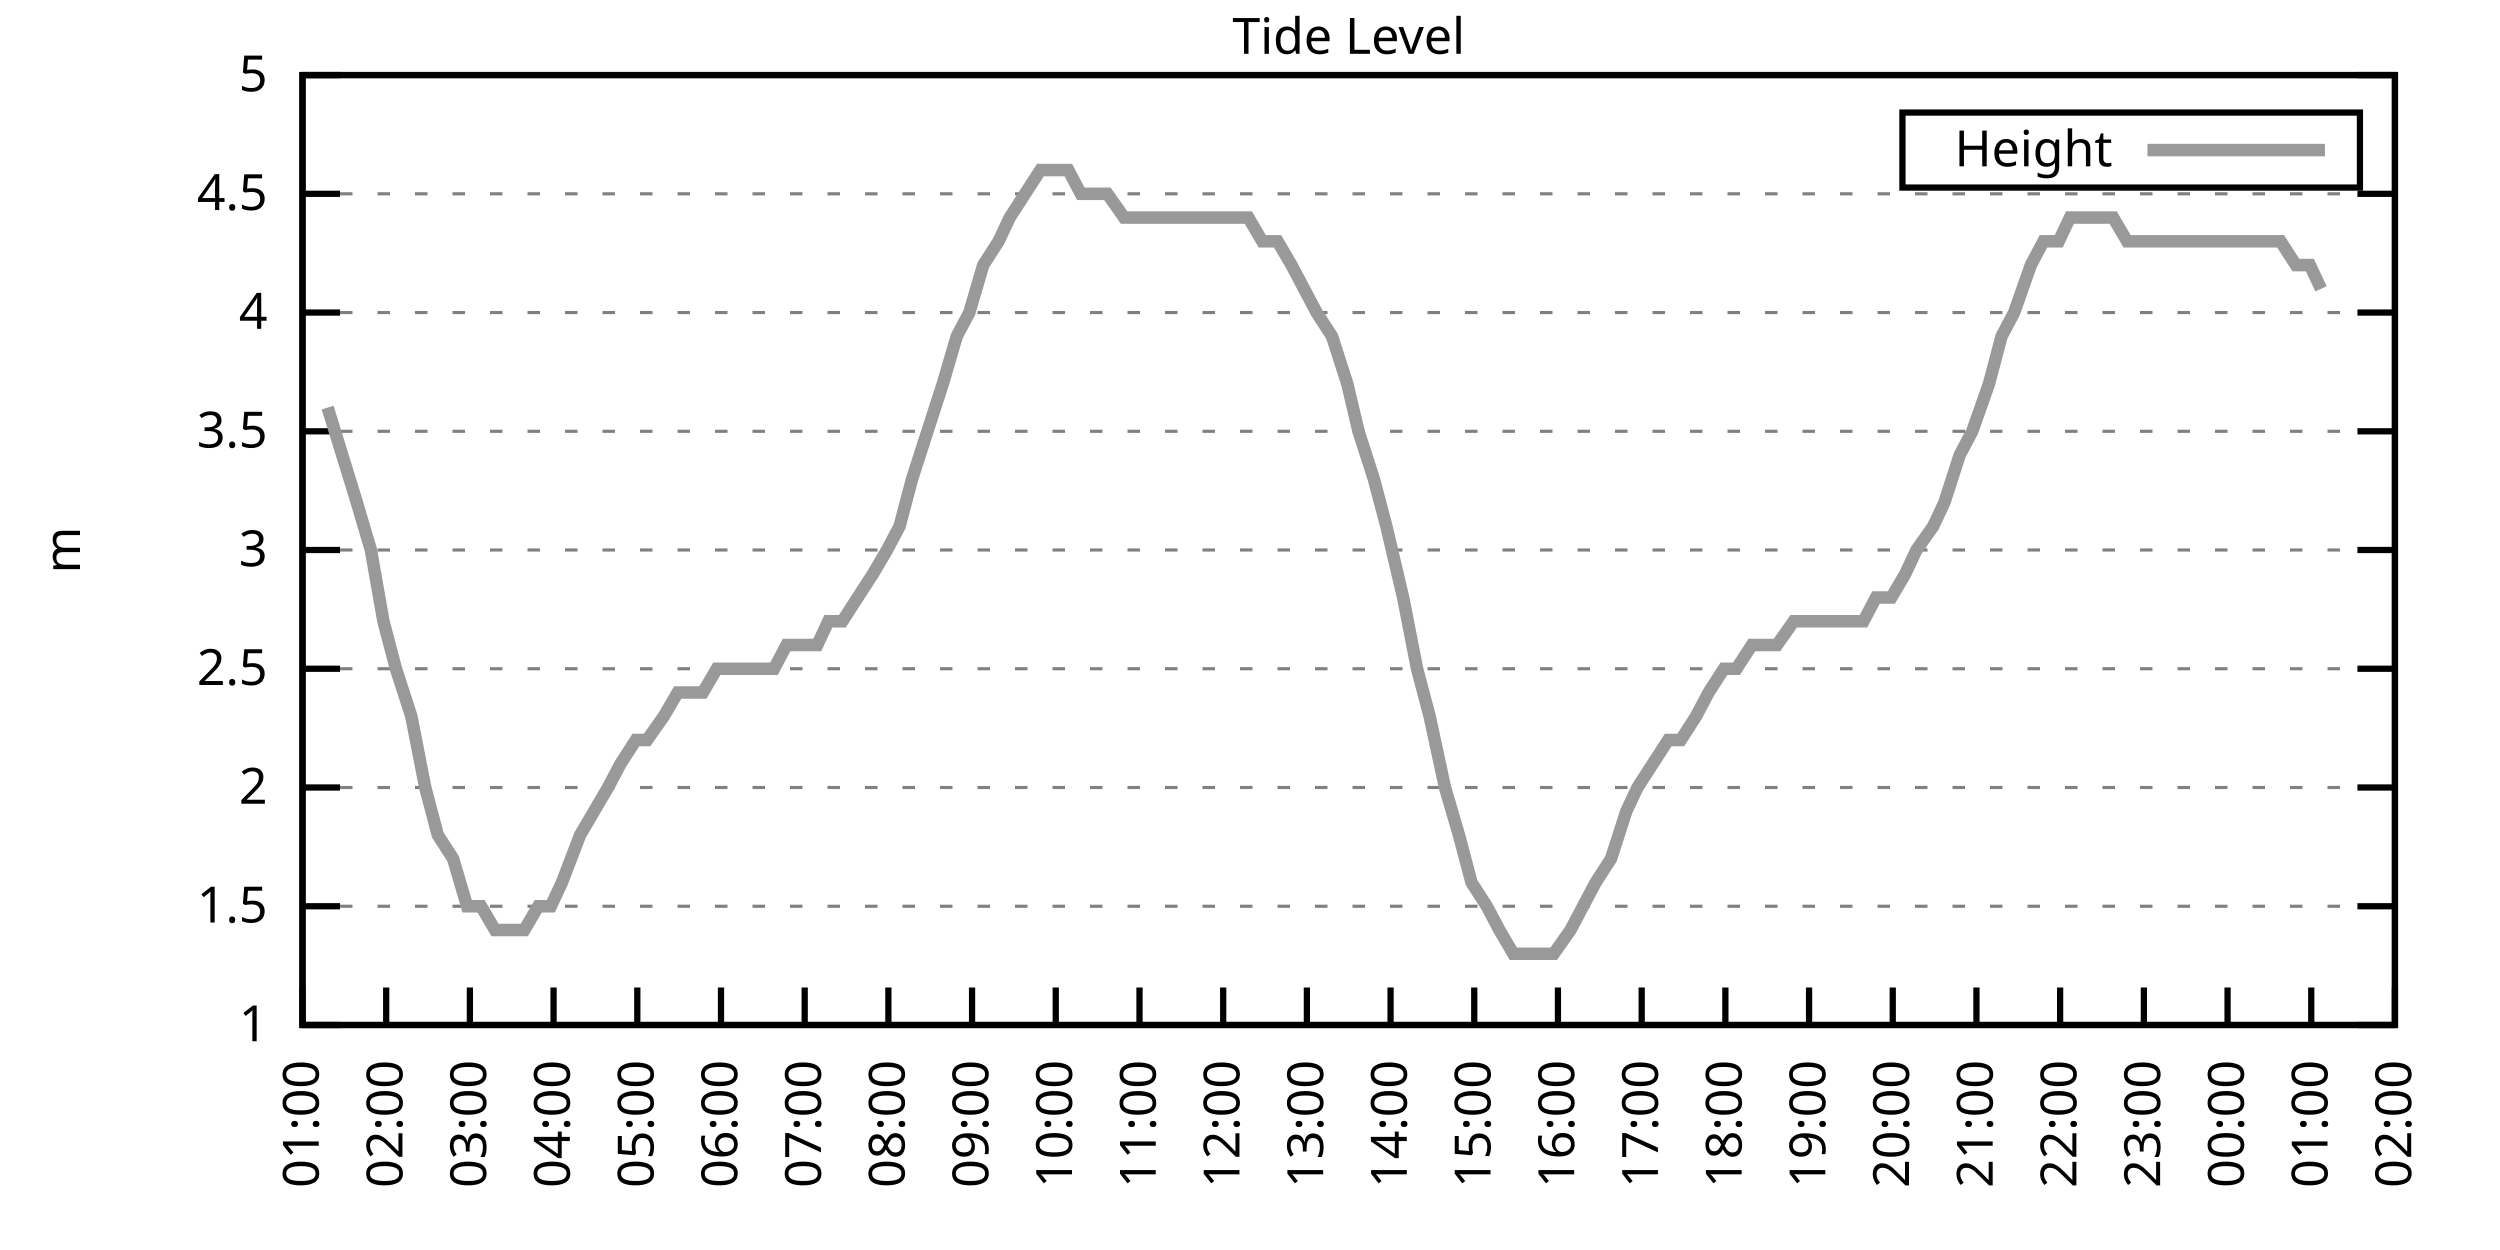
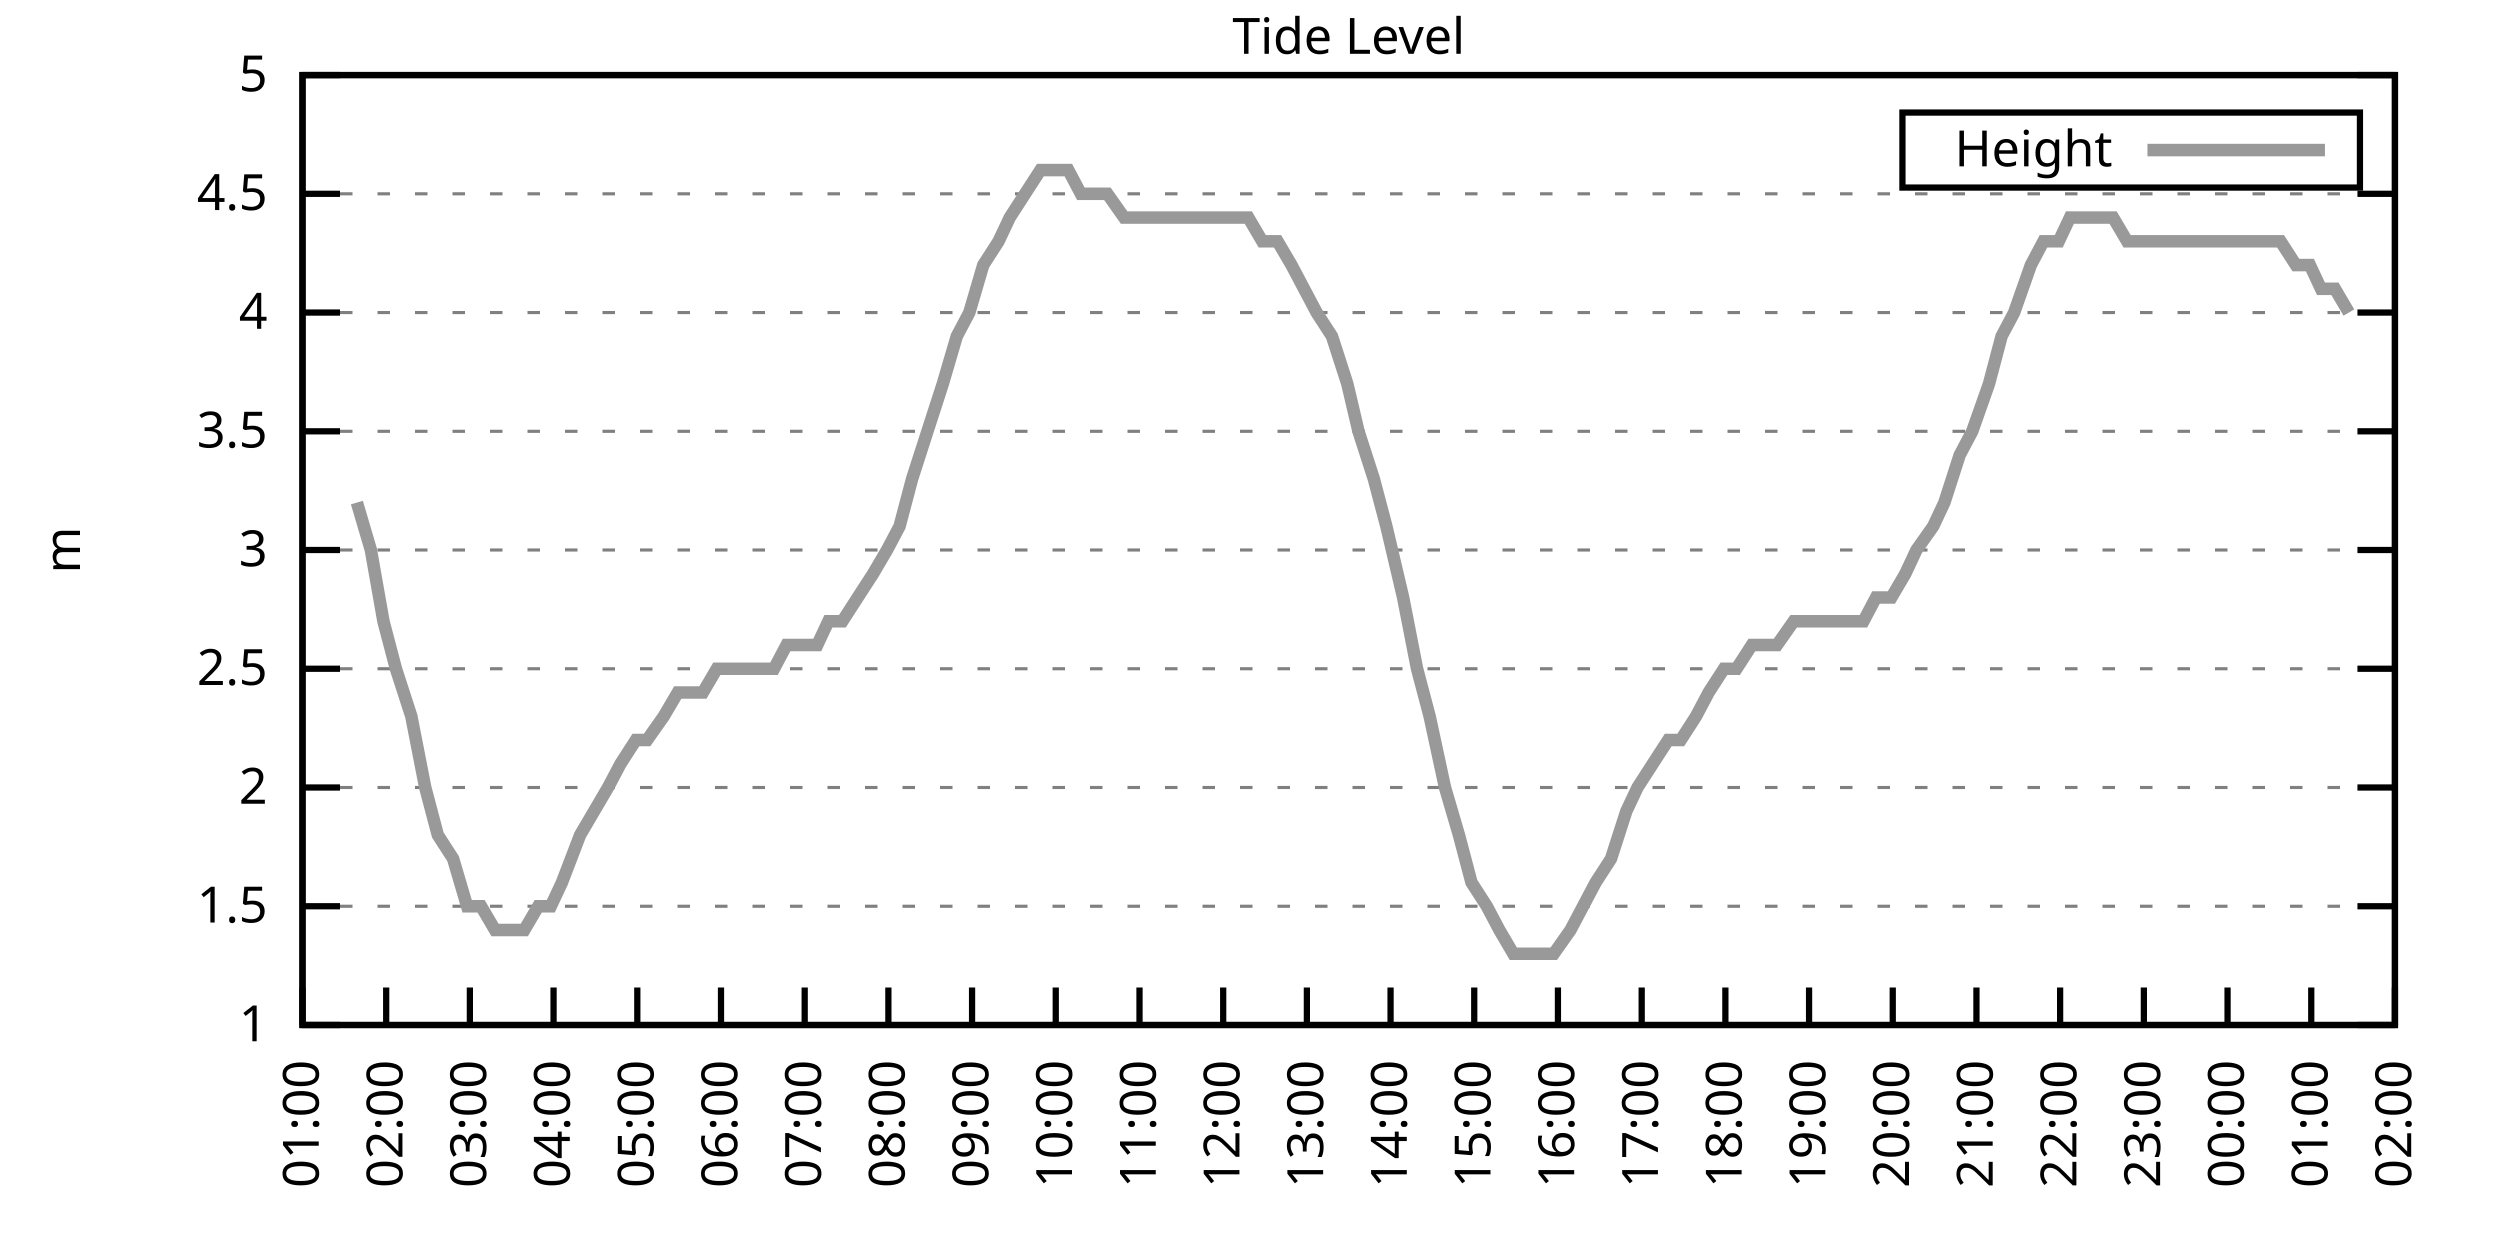
<svg xmlns="http://www.w3.org/2000/svg" xmlns:xlink="http://www.w3.org/1999/xlink" width="400" height="200" viewBox="0 0 400 200">
  <g id="gnuplot_canvas">
    <rect x="0" y="0" width="400" height="200" fill="none" />
    <defs>
      <circle id="gpDot" r="0.5" stroke-width="0.5" stroke="currentColor" />
      <path id="gpPt0" stroke-width="0.333" stroke="currentColor" d="M-1,0 h2 M0,-1 v2" />
      <path id="gpPt1" stroke-width="0.333" stroke="currentColor" d="M-1,-1 L1,1 M1,-1 L-1,1" />
      <path id="gpPt2" stroke-width="0.333" stroke="currentColor" d="M-1,0 L1,0 M0,-1 L0,1 M-1,-1 L1,1 M-1,1 L1,-1" />
      <rect id="gpPt3" stroke-width="0.333" stroke="currentColor" x="-1" y="-1" width="2" height="2" />
      <rect id="gpPt4" stroke-width="0.333" stroke="currentColor" fill="currentColor" x="-1" y="-1" width="2" height="2" />
      <circle id="gpPt5" stroke-width="0.333" stroke="currentColor" cx="0" cy="0" r="1" />
      <use xlink:href="#gpPt5" id="gpPt6" fill="currentColor" stroke="none" />
      <path id="gpPt7" stroke-width="0.333" stroke="currentColor" d="M0,-1.33 L-1.33,0.67 L1.33,0.67 z" />
      <use xlink:href="#gpPt7" id="gpPt8" fill="currentColor" stroke="none" />
      <use xlink:href="#gpPt7" id="gpPt9" stroke="currentColor" transform="rotate(180)" />
      <use xlink:href="#gpPt9" id="gpPt10" fill="currentColor" stroke="none" />
      <use xlink:href="#gpPt3" id="gpPt11" stroke="currentColor" transform="rotate(45)" />
      <use xlink:href="#gpPt11" id="gpPt12" fill="currentColor" stroke="none" />
      <path id="gpPt13" stroke-width="0.333" stroke="currentColor" d="M0,1.330 L1.265,0.411 L0.782,-1.067 L-0.782,-1.076 L-1.265,0.411 z" />
      <use xlink:href="#gpPt13" id="gpPt14" fill="currentColor" stroke="none" />
      <filter id="textbox" filterUnits="objectBoundingBox" x="0" y="0" height="1" width="1">
        <feFlood flood-color="white" flood-opacity="1" result="bgnd" />
        <feComposite in="SourceGraphic" in2="bgnd" operator="atop" />
      </filter>
      <filter id="greybox" filterUnits="objectBoundingBox" x="0" y="0" height="1" width="1">
        <feFlood flood-color="lightgrey" flood-opacity="1" result="grey" />
        <feComposite in="SourceGraphic" in2="grey" operator="atop" />
      </filter>
    </defs>
    <g fill="none" color="white" stroke="currentColor" stroke-width="1.00" stroke-linecap="butt" stroke-linejoin="miter">
</g>
    <g fill="none" color="black" stroke="currentColor" stroke-width="1.00" stroke-linecap="butt" stroke-linejoin="miter">
      <g stroke="none" shape-rendering="crispEdges">
        <polygon fill="rgb(255, 255, 255)" points="48.40,164.00 383.18,164.00 383.18,12.02 48.40,12.02 " />
      </g>
    </g>
    <g fill="none" color="black" stroke="currentColor" stroke-width="1.00" stroke-linecap="butt" stroke-linejoin="miter">
</g>
    <g fill="none" color="black" stroke="black" stroke-width="0.50" stroke-linecap="butt" stroke-linejoin="miter">
</g>
    <g fill="none" color="gray" stroke="currentColor" stroke-width="0.50" stroke-linecap="butt" stroke-linejoin="miter">
      <path stroke="gray" stroke-dasharray="2,4" class="gridline" d="M48.40,164.00 L383.19,164.00  " />
    </g>
    <g fill="none" color="gray" stroke="gray" stroke-width="1.00" stroke-linecap="butt" stroke-linejoin="miter">
</g>
    <g fill="none" color="black" stroke="currentColor" stroke-width="1.00" stroke-linecap="butt" stroke-linejoin="miter">
      <path stroke="black" d="M48.40,164.00 L54.40,164.00 M383.19,164.00 L377.19,164.00  " />
      <g transform="translate(42.80,166.60)" stroke="none" fill="black" font-family="Sans" font-size="8.00" text-anchor="end">
        <text>
          <tspan font-family="Sans"> 1</tspan>
        </text>
      </g>
    </g>
    <g fill="none" color="black" stroke="currentColor" stroke-width="1.00" stroke-linecap="butt" stroke-linejoin="miter">
</g>
    <g fill="none" color="black" stroke="black" stroke-width="0.50" stroke-linecap="butt" stroke-linejoin="miter">
</g>
    <g fill="none" color="gray" stroke="currentColor" stroke-width="0.50" stroke-linecap="butt" stroke-linejoin="miter">
      <path stroke="gray" stroke-dasharray="2,4" class="gridline" d="M48.40,145.00 L383.19,145.00  " />
    </g>
    <g fill="none" color="gray" stroke="gray" stroke-width="1.00" stroke-linecap="butt" stroke-linejoin="miter">
</g>
    <g fill="none" color="black" stroke="currentColor" stroke-width="1.00" stroke-linecap="butt" stroke-linejoin="miter">
      <path stroke="black" d="M48.40,145.00 L54.40,145.00 M383.19,145.00 L377.19,145.00  " />
      <g transform="translate(42.80,147.60)" stroke="none" fill="black" font-family="Sans" font-size="8.00" text-anchor="end">
        <text>
          <tspan font-family="Sans"> 1.5</tspan>
        </text>
      </g>
    </g>
    <g fill="none" color="black" stroke="currentColor" stroke-width="1.00" stroke-linecap="butt" stroke-linejoin="miter">
</g>
    <g fill="none" color="black" stroke="black" stroke-width="0.50" stroke-linecap="butt" stroke-linejoin="miter">
</g>
    <g fill="none" color="gray" stroke="currentColor" stroke-width="0.50" stroke-linecap="butt" stroke-linejoin="miter">
      <path stroke="gray" stroke-dasharray="2,4" class="gridline" d="M48.40,126.00 L383.19,126.00  " />
    </g>
    <g fill="none" color="gray" stroke="gray" stroke-width="1.00" stroke-linecap="butt" stroke-linejoin="miter">
</g>
    <g fill="none" color="black" stroke="currentColor" stroke-width="1.00" stroke-linecap="butt" stroke-linejoin="miter">
      <path stroke="black" d="M48.40,126.00 L54.40,126.00 M383.19,126.00 L377.19,126.00  " />
      <g transform="translate(42.80,128.60)" stroke="none" fill="black" font-family="Sans" font-size="8.00" text-anchor="end">
        <text>
          <tspan font-family="Sans"> 2</tspan>
        </text>
      </g>
    </g>
    <g fill="none" color="black" stroke="currentColor" stroke-width="1.00" stroke-linecap="butt" stroke-linejoin="miter">
</g>
    <g fill="none" color="black" stroke="black" stroke-width="0.50" stroke-linecap="butt" stroke-linejoin="miter">
</g>
    <g fill="none" color="gray" stroke="currentColor" stroke-width="0.50" stroke-linecap="butt" stroke-linejoin="miter">
      <path stroke="gray" stroke-dasharray="2,4" class="gridline" d="M48.40,107.00 L383.19,107.00  " />
    </g>
    <g fill="none" color="gray" stroke="gray" stroke-width="1.00" stroke-linecap="butt" stroke-linejoin="miter">
</g>
    <g fill="none" color="black" stroke="currentColor" stroke-width="1.00" stroke-linecap="butt" stroke-linejoin="miter">
      <path stroke="black" d="M48.40,107.00 L54.40,107.00 M383.19,107.00 L377.19,107.00  " />
      <g transform="translate(42.80,109.60)" stroke="none" fill="black" font-family="Sans" font-size="8.00" text-anchor="end">
        <text>
          <tspan font-family="Sans"> 2.5</tspan>
        </text>
      </g>
    </g>
    <g fill="none" color="black" stroke="currentColor" stroke-width="1.00" stroke-linecap="butt" stroke-linejoin="miter">
</g>
    <g fill="none" color="black" stroke="black" stroke-width="0.50" stroke-linecap="butt" stroke-linejoin="miter">
</g>
    <g fill="none" color="gray" stroke="currentColor" stroke-width="0.50" stroke-linecap="butt" stroke-linejoin="miter">
      <path stroke="gray" stroke-dasharray="2,4" class="gridline" d="M48.40,88.00 L383.19,88.00  " />
    </g>
    <g fill="none" color="gray" stroke="gray" stroke-width="1.00" stroke-linecap="butt" stroke-linejoin="miter">
</g>
    <g fill="none" color="black" stroke="currentColor" stroke-width="1.00" stroke-linecap="butt" stroke-linejoin="miter">
      <path stroke="black" d="M48.40,88.00 L54.40,88.00 M383.19,88.00 L377.19,88.00  " />
      <g transform="translate(42.80,90.60)" stroke="none" fill="black" font-family="Sans" font-size="8.00" text-anchor="end">
        <text>
          <tspan font-family="Sans"> 3</tspan>
        </text>
      </g>
    </g>
    <g fill="none" color="black" stroke="currentColor" stroke-width="1.00" stroke-linecap="butt" stroke-linejoin="miter">
</g>
    <g fill="none" color="black" stroke="black" stroke-width="0.50" stroke-linecap="butt" stroke-linejoin="miter">
</g>
    <g fill="none" color="gray" stroke="currentColor" stroke-width="0.50" stroke-linecap="butt" stroke-linejoin="miter">
      <path stroke="gray" stroke-dasharray="2,4" class="gridline" d="M48.40,69.01 L383.19,69.01  " />
    </g>
    <g fill="none" color="gray" stroke="gray" stroke-width="1.00" stroke-linecap="butt" stroke-linejoin="miter">
</g>
    <g fill="none" color="black" stroke="currentColor" stroke-width="1.00" stroke-linecap="butt" stroke-linejoin="miter">
      <path stroke="black" d="M48.40,69.01 L54.40,69.01 M383.19,69.01 L377.19,69.01  " />
      <g transform="translate(42.80,71.61)" stroke="none" fill="black" font-family="Sans" font-size="8.00" text-anchor="end">
        <text>
          <tspan font-family="Sans"> 3.5</tspan>
        </text>
      </g>
    </g>
    <g fill="none" color="black" stroke="currentColor" stroke-width="1.00" stroke-linecap="butt" stroke-linejoin="miter">
</g>
    <g fill="none" color="black" stroke="black" stroke-width="0.50" stroke-linecap="butt" stroke-linejoin="miter">
</g>
    <g fill="none" color="gray" stroke="currentColor" stroke-width="0.50" stroke-linecap="butt" stroke-linejoin="miter">
      <path stroke="gray" stroke-dasharray="2,4" class="gridline" d="M48.40,50.01 L383.19,50.01  " />
    </g>
    <g fill="none" color="gray" stroke="gray" stroke-width="1.00" stroke-linecap="butt" stroke-linejoin="miter">
</g>
    <g fill="none" color="black" stroke="currentColor" stroke-width="1.00" stroke-linecap="butt" stroke-linejoin="miter">
      <path stroke="black" d="M48.40,50.01 L54.40,50.01 M383.19,50.01 L377.19,50.01  " />
      <g transform="translate(42.80,52.61)" stroke="none" fill="black" font-family="Sans" font-size="8.00" text-anchor="end">
        <text>
          <tspan font-family="Sans"> 4</tspan>
        </text>
      </g>
    </g>
    <g fill="none" color="black" stroke="currentColor" stroke-width="1.00" stroke-linecap="butt" stroke-linejoin="miter">
</g>
    <g fill="none" color="black" stroke="black" stroke-width="0.50" stroke-linecap="butt" stroke-linejoin="miter">
</g>
    <g fill="none" color="gray" stroke="currentColor" stroke-width="0.50" stroke-linecap="butt" stroke-linejoin="miter">
      <path stroke="gray" stroke-dasharray="2,4" class="gridline" d="M48.40,31.01 L383.19,31.01  " />
    </g>
    <g fill="none" color="gray" stroke="gray" stroke-width="1.00" stroke-linecap="butt" stroke-linejoin="miter">
</g>
    <g fill="none" color="black" stroke="currentColor" stroke-width="1.00" stroke-linecap="butt" stroke-linejoin="miter">
      <path stroke="black" d="M48.40,31.01 L54.40,31.01 M383.19,31.01 L377.19,31.01  " />
      <g transform="translate(42.80,33.61)" stroke="none" fill="black" font-family="Sans" font-size="8.00" text-anchor="end">
        <text>
          <tspan font-family="Sans"> 4.5</tspan>
        </text>
      </g>
    </g>
    <g fill="none" color="black" stroke="currentColor" stroke-width="1.00" stroke-linecap="butt" stroke-linejoin="miter">
</g>
    <g fill="none" color="black" stroke="black" stroke-width="0.50" stroke-linecap="butt" stroke-linejoin="miter">
</g>
    <g fill="none" color="gray" stroke="currentColor" stroke-width="0.50" stroke-linecap="butt" stroke-linejoin="miter">
      <path stroke="gray" stroke-dasharray="2,4" class="gridline" d="M48.40,12.01 L383.19,12.01  " />
    </g>
    <g fill="none" color="gray" stroke="gray" stroke-width="1.00" stroke-linecap="butt" stroke-linejoin="miter">
</g>
    <g fill="none" color="black" stroke="currentColor" stroke-width="1.00" stroke-linecap="butt" stroke-linejoin="miter">
      <path stroke="black" d="M48.40,12.01 L54.40,12.01 M383.19,12.01 L377.19,12.01  " />
      <g transform="translate(42.80,14.61)" stroke="none" fill="black" font-family="Sans" font-size="8.00" text-anchor="end">
        <text>
          <tspan font-family="Sans"> 5</tspan>
        </text>
      </g>
    </g>
    <g fill="none" color="black" stroke="currentColor" stroke-width="1.00" stroke-linecap="butt" stroke-linejoin="miter">
      <path stroke="black" d="M48.40,164.00 L48.40,158.00  " />
      <g transform="translate(51.00,169.60) rotate(270.00)" stroke="none" fill="black" font-family="Sans" font-size="8.00" text-anchor="end">
        <text>
          <tspan font-family="Sans">01:00</tspan>
        </text>
      </g>
    </g>
    <g fill="none" color="black" stroke="currentColor" stroke-width="1.00" stroke-linecap="butt" stroke-linejoin="miter">
      <path stroke="black" d="M61.79,164.00 L61.79,158.00  " />
      <g transform="translate(64.39,169.60) rotate(270.00)" stroke="none" fill="black" font-family="Sans" font-size="8.00" text-anchor="end">
        <text>
          <tspan font-family="Sans">02:00</tspan>
        </text>
      </g>
    </g>
    <g fill="none" color="black" stroke="currentColor" stroke-width="1.00" stroke-linecap="butt" stroke-linejoin="miter">
      <path stroke="black" d="M75.18,164.00 L75.18,158.00  " />
      <g transform="translate(77.78,169.60) rotate(270.00)" stroke="none" fill="black" font-family="Sans" font-size="8.00" text-anchor="end">
        <text>
          <tspan font-family="Sans">03:00</tspan>
        </text>
      </g>
    </g>
    <g fill="none" color="black" stroke="currentColor" stroke-width="1.00" stroke-linecap="butt" stroke-linejoin="miter">
      <path stroke="black" d="M88.57,164.00 L88.57,158.00  " />
      <g transform="translate(91.17,169.60) rotate(270.00)" stroke="none" fill="black" font-family="Sans" font-size="8.00" text-anchor="end">
        <text>
          <tspan font-family="Sans">04:00</tspan>
        </text>
      </g>
    </g>
    <g fill="none" color="black" stroke="currentColor" stroke-width="1.00" stroke-linecap="butt" stroke-linejoin="miter">
      <path stroke="black" d="M101.97,164.00 L101.97,158.00  " />
      <g transform="translate(104.57,169.60) rotate(270.00)" stroke="none" fill="black" font-family="Sans" font-size="8.00" text-anchor="end">
        <text>
          <tspan font-family="Sans">05:00</tspan>
        </text>
      </g>
    </g>
    <g fill="none" color="black" stroke="currentColor" stroke-width="1.00" stroke-linecap="butt" stroke-linejoin="miter">
      <path stroke="black" d="M115.36,164.00 L115.36,158.00  " />
      <g transform="translate(117.96,169.60) rotate(270.00)" stroke="none" fill="black" font-family="Sans" font-size="8.00" text-anchor="end">
        <text>
          <tspan font-family="Sans">06:00</tspan>
        </text>
      </g>
    </g>
    <g fill="none" color="black" stroke="currentColor" stroke-width="1.00" stroke-linecap="butt" stroke-linejoin="miter">
      <path stroke="black" d="M128.75,164.00 L128.75,158.00  " />
      <g transform="translate(131.35,169.60) rotate(270.00)" stroke="none" fill="black" font-family="Sans" font-size="8.00" text-anchor="end">
        <text>
          <tspan font-family="Sans">07:00</tspan>
        </text>
      </g>
    </g>
    <g fill="none" color="black" stroke="currentColor" stroke-width="1.00" stroke-linecap="butt" stroke-linejoin="miter">
      <path stroke="black" d="M142.14,164.00 L142.14,158.00  " />
      <g transform="translate(144.74,169.60) rotate(270.00)" stroke="none" fill="black" font-family="Sans" font-size="8.00" text-anchor="end">
        <text>
          <tspan font-family="Sans">08:00</tspan>
        </text>
      </g>
    </g>
    <g fill="none" color="black" stroke="currentColor" stroke-width="1.00" stroke-linecap="butt" stroke-linejoin="miter">
      <path stroke="black" d="M155.53,164.00 L155.53,158.00  " />
      <g transform="translate(158.13,169.60) rotate(270.00)" stroke="none" fill="black" font-family="Sans" font-size="8.00" text-anchor="end">
        <text>
          <tspan font-family="Sans">09:00</tspan>
        </text>
      </g>
    </g>
    <g fill="none" color="black" stroke="currentColor" stroke-width="1.00" stroke-linecap="butt" stroke-linejoin="miter">
      <path stroke="black" d="M168.92,164.00 L168.92,158.00  " />
      <g transform="translate(171.52,169.60) rotate(270.00)" stroke="none" fill="black" font-family="Sans" font-size="8.00" text-anchor="end">
        <text>
          <tspan font-family="Sans">10:00</tspan>
        </text>
      </g>
    </g>
    <g fill="none" color="black" stroke="currentColor" stroke-width="1.00" stroke-linecap="butt" stroke-linejoin="miter">
      <path stroke="black" d="M182.32,164.00 L182.32,158.00  " />
      <g transform="translate(184.92,169.60) rotate(270.00)" stroke="none" fill="black" font-family="Sans" font-size="8.00" text-anchor="end">
        <text>
          <tspan font-family="Sans">11:00</tspan>
        </text>
      </g>
    </g>
    <g fill="none" color="black" stroke="currentColor" stroke-width="1.00" stroke-linecap="butt" stroke-linejoin="miter">
      <path stroke="black" d="M195.71,164.00 L195.71,158.00  " />
      <g transform="translate(198.31,169.60) rotate(270.00)" stroke="none" fill="black" font-family="Sans" font-size="8.00" text-anchor="end">
        <text>
          <tspan font-family="Sans">12:00</tspan>
        </text>
      </g>
    </g>
    <g fill="none" color="black" stroke="currentColor" stroke-width="1.00" stroke-linecap="butt" stroke-linejoin="miter">
      <path stroke="black" d="M209.10,164.00 L209.10,158.00  " />
      <g transform="translate(211.70,169.60) rotate(270.00)" stroke="none" fill="black" font-family="Sans" font-size="8.00" text-anchor="end">
        <text>
          <tspan font-family="Sans">13:00</tspan>
        </text>
      </g>
    </g>
    <g fill="none" color="black" stroke="currentColor" stroke-width="1.00" stroke-linecap="butt" stroke-linejoin="miter">
      <path stroke="black" d="M222.49,164.00 L222.49,158.00  " />
      <g transform="translate(225.09,169.60) rotate(270.00)" stroke="none" fill="black" font-family="Sans" font-size="8.00" text-anchor="end">
        <text>
          <tspan font-family="Sans">14:00</tspan>
        </text>
      </g>
    </g>
    <g fill="none" color="black" stroke="currentColor" stroke-width="1.00" stroke-linecap="butt" stroke-linejoin="miter">
      <path stroke="black" d="M235.88,164.00 L235.88,158.00  " />
      <g transform="translate(238.48,169.60) rotate(270.00)" stroke="none" fill="black" font-family="Sans" font-size="8.00" text-anchor="end">
        <text>
          <tspan font-family="Sans">15:00</tspan>
        </text>
      </g>
    </g>
    <g fill="none" color="black" stroke="currentColor" stroke-width="1.00" stroke-linecap="butt" stroke-linejoin="miter">
      <path stroke="black" d="M249.27,164.00 L249.27,158.00  " />
      <g transform="translate(251.87,169.60) rotate(270.00)" stroke="none" fill="black" font-family="Sans" font-size="8.00" text-anchor="end">
        <text>
          <tspan font-family="Sans">16:00</tspan>
        </text>
      </g>
    </g>
    <g fill="none" color="black" stroke="currentColor" stroke-width="1.00" stroke-linecap="butt" stroke-linejoin="miter">
      <path stroke="black" d="M262.67,164.00 L262.67,158.00  " />
      <g transform="translate(265.27,169.60) rotate(270.00)" stroke="none" fill="black" font-family="Sans" font-size="8.00" text-anchor="end">
        <text>
          <tspan font-family="Sans">17:00</tspan>
        </text>
      </g>
    </g>
    <g fill="none" color="black" stroke="currentColor" stroke-width="1.00" stroke-linecap="butt" stroke-linejoin="miter">
      <path stroke="black" d="M276.06,164.00 L276.06,158.00  " />
      <g transform="translate(278.66,169.60) rotate(270.00)" stroke="none" fill="black" font-family="Sans" font-size="8.00" text-anchor="end">
        <text>
          <tspan font-family="Sans">18:00</tspan>
        </text>
      </g>
    </g>
    <g fill="none" color="black" stroke="currentColor" stroke-width="1.00" stroke-linecap="butt" stroke-linejoin="miter">
      <path stroke="black" d="M289.45,164.00 L289.45,158.00  " />
      <g transform="translate(292.05,169.60) rotate(270.00)" stroke="none" fill="black" font-family="Sans" font-size="8.00" text-anchor="end">
        <text>
          <tspan font-family="Sans">19:00</tspan>
        </text>
      </g>
    </g>
    <g fill="none" color="black" stroke="currentColor" stroke-width="1.00" stroke-linecap="butt" stroke-linejoin="miter">
      <path stroke="black" d="M302.84,164.00 L302.84,158.00  " />
      <g transform="translate(305.44,169.60) rotate(270.00)" stroke="none" fill="black" font-family="Sans" font-size="8.00" text-anchor="end">
        <text>
          <tspan font-family="Sans">20:00</tspan>
        </text>
      </g>
    </g>
    <g fill="none" color="black" stroke="currentColor" stroke-width="1.00" stroke-linecap="butt" stroke-linejoin="miter">
      <path stroke="black" d="M316.23,164.00 L316.23,158.00  " />
      <g transform="translate(318.83,169.60) rotate(270.00)" stroke="none" fill="black" font-family="Sans" font-size="8.00" text-anchor="end">
        <text>
          <tspan font-family="Sans">21:00</tspan>
        </text>
      </g>
    </g>
    <g fill="none" color="black" stroke="currentColor" stroke-width="1.00" stroke-linecap="butt" stroke-linejoin="miter">
      <path stroke="black" d="M329.62,164.00 L329.62,158.00  " />
      <g transform="translate(332.22,169.60) rotate(270.00)" stroke="none" fill="black" font-family="Sans" font-size="8.00" text-anchor="end">
        <text>
          <tspan font-family="Sans">22:00</tspan>
        </text>
      </g>
    </g>
    <g fill="none" color="black" stroke="currentColor" stroke-width="1.00" stroke-linecap="butt" stroke-linejoin="miter">
      <path stroke="black" d="M343.02,164.00 L343.02,158.00  " />
      <g transform="translate(345.62,169.60) rotate(270.00)" stroke="none" fill="black" font-family="Sans" font-size="8.00" text-anchor="end">
        <text>
          <tspan font-family="Sans">23:00</tspan>
        </text>
      </g>
    </g>
    <g fill="none" color="black" stroke="currentColor" stroke-width="1.00" stroke-linecap="butt" stroke-linejoin="miter">
      <path stroke="black" d="M356.41,164.00 L356.41,158.00  " />
      <g transform="translate(359.01,169.60) rotate(270.00)" stroke="none" fill="black" font-family="Sans" font-size="8.00" text-anchor="end">
        <text>
          <tspan font-family="Sans">00:00</tspan>
        </text>
      </g>
    </g>
    <g fill="none" color="black" stroke="currentColor" stroke-width="1.00" stroke-linecap="butt" stroke-linejoin="miter">
      <path stroke="black" d="M369.80,164.00 L369.80,158.00  " />
      <g transform="translate(372.40,169.60) rotate(270.00)" stroke="none" fill="black" font-family="Sans" font-size="8.00" text-anchor="end">
        <text>
          <tspan font-family="Sans">01:00</tspan>
        </text>
      </g>
    </g>
    <g fill="none" color="black" stroke="currentColor" stroke-width="1.00" stroke-linecap="butt" stroke-linejoin="miter">
      <path stroke="black" d="M383.19,164.00 L383.19,158.00  " />
      <g transform="translate(385.79,169.60) rotate(270.00)" stroke="none" fill="black" font-family="Sans" font-size="8.00" text-anchor="end">
        <text>
          <tspan font-family="Sans">02:00</tspan>
        </text>
      </g>
    </g>
    <g fill="none" color="black" stroke="currentColor" stroke-width="1.00" stroke-linecap="butt" stroke-linejoin="miter">
</g>
    <g fill="none" color="black" stroke="currentColor" stroke-width="1.00" stroke-linecap="butt" stroke-linejoin="miter">
      <path stroke="black" d="M48.40,12.01 L48.40,164.00 L383.19,164.00 L383.19,12.01 L48.40,12.01 Z  " />
    </g>
    <g fill="none" color="black" stroke="currentColor" stroke-width="1.00" stroke-linecap="butt" stroke-linejoin="miter">
</g>
    <g fill="none" color="black" stroke="currentColor" stroke-width="1.00" stroke-linecap="butt" stroke-linejoin="miter">
      <path stroke="black" d="M304.39,30.01 L304.39,18.01 L377.59,18.01 L377.59,30.01 L304.39,30.01 Z  " />
    </g>
    <g id="Tide_level_plot_1">
      <g fill="none" color="white" stroke="black" stroke-width="2.00" stroke-linecap="butt" stroke-linejoin="miter">
</g>
      <g fill="none" color="black" stroke="currentColor" stroke-width="2.00" stroke-linecap="butt" stroke-linejoin="miter">
        <g transform="translate(337.99,26.61)" stroke="none" fill="black" font-family="Sans" font-size="8.00" text-anchor="end">
          <text>
            <tspan font-family="Sans">Height</tspan>
          </text>
        </g>
      </g>
      <g fill="none" color="black" stroke="currentColor" stroke-width="2.00" stroke-linecap="butt" stroke-linejoin="miter">
-         <path stroke="rgb(153, 153, 153)" d="M343.59,24.01 L371.99,24.01 M52.42,65.21 L57.10,80.41 L59.34,88.00 L61.35,99.40 L63.35,107.00 L65.81,114.60   L68.04,126.00 L70.05,133.60 L72.50,137.40 L74.74,145.00 L76.97,145.00 L79.20,148.80 L81.21,148.80 L83.89,148.80   L86.12,145.00 L88.13,145.00 L89.91,141.20 L92.82,133.60 L95.05,129.80 L97.28,126.00 L99.29,122.20 L101.74,118.40   L103.53,118.40 L106.21,114.60 L108.44,110.80 L110.67,110.80 L112.46,110.80 L114.69,107.00 L117.37,107.00 L119.60,107.00   L121.61,107.00 L123.84,107.00 L125.85,103.20 L128.08,103.20 L130.76,103.20 L132.54,99.40 L134.78,99.40 L137.23,95.60   L139.69,91.80 L141.92,88.00 L143.93,84.21 L145.94,76.61 L148.39,69.01 L150.85,61.41 L153.08,53.81 L155.09,50.01   L157.32,42.41 L159.77,38.61 L161.56,34.81 L164.01,31.01 L166.47,27.21 L168.48,27.21 L170.93,27.21 L172.94,31.01   L175.40,31.01 L177.18,31.01 L179.86,34.81 L182.09,34.81 L184.32,34.81 L186.33,34.81 L188.79,34.81 L191.02,34.81   L193.25,34.81 L195.04,34.81 L197.72,34.81 L199.73,34.81 L201.96,38.61 L204.41,38.61 L206.64,42.41 L210.66,50.01   L213.12,53.81 L215.57,61.41 L217.36,69.01 L219.81,76.61 L221.82,84.21 L224.50,95.60 L226.73,107.00 L228.74,114.60   L231.20,126.00 L233.43,133.60 L235.44,141.20 L237.89,145.00 L239.90,148.80 L242.13,152.60 L244.59,152.60 L246.82,152.60   L248.60,152.60 L251.28,148.80 L253.29,145.00 L255.30,141.20 L257.76,137.40 L260.21,129.80 L262.00,126.00 L264.45,122.20   L266.91,118.40 L268.92,118.40 L271.37,114.60 L273.38,110.80 L275.83,107.00 L277.84,107.00 L280.30,103.20 L282.53,103.20   L284.32,103.20 L286.99,99.40 L289.00,99.40 L291.46,99.40 L293.69,99.40 L295.70,99.40 L298.15,99.40 L300.16,95.60   L302.62,95.60 L304.85,91.80 L306.63,88.00 L309.31,84.21 L311.10,80.41 L313.55,72.81 L315.56,69.01 L318.24,61.41   L320.25,53.81 L322.26,50.01 L324.94,42.41 L326.95,38.61 L329.40,38.61 L331.19,34.81 L333.64,34.81 L335.65,34.81   L338.10,34.81 L340.34,38.61 L342.79,38.61 L344.80,38.61 L346.81,38.61 L349.49,38.61 L351.50,38.61 L353.73,38.61   L358.19,38.61 L360.20,38.61 L362.66,38.61 L364.89,38.61 L367.34,42.41 L369.58,42.41 L371.36,46.21  " />
+         <path stroke="rgb(153, 153, 153)" d="M343.59,24.01 L371.99,24.01 M57.10,80.41 L59.34,88.00 L61.35,99.40 L63.35,107.00 L65.81,114.60 L68.04,126.00   L70.05,133.60 L72.50,137.40 L74.74,145.00 L76.97,145.00 L79.20,148.80 L81.21,148.80 L83.89,148.80 L86.12,145.00   L88.13,145.00 L89.91,141.20 L92.82,133.60 L95.05,129.80 L97.28,126.00 L99.29,122.20 L101.74,118.40 L103.53,118.40   L106.21,114.60 L108.44,110.80 L110.67,110.80 L112.46,110.80 L114.69,107.00 L117.37,107.00 L119.60,107.00 L121.61,107.00   L123.84,107.00 L125.85,103.20 L128.08,103.20 L130.76,103.20 L132.54,99.40 L134.78,99.40 L137.23,95.60 L139.69,91.80   L141.92,88.00 L143.93,84.21 L145.94,76.61 L148.39,69.01 L150.85,61.41 L153.08,53.81 L155.09,50.01 L157.32,42.41   L159.77,38.61 L161.56,34.81 L164.01,31.01 L166.47,27.21 L168.48,27.21 L170.93,27.21 L172.94,31.01 L175.40,31.01   L177.18,31.01 L179.86,34.81 L182.09,34.81 L184.32,34.81 L186.33,34.81 L188.79,34.81 L191.02,34.81 L193.25,34.81   L195.04,34.81 L197.72,34.81 L199.73,34.81 L201.96,38.61 L204.41,38.61 L206.64,42.41 L210.66,50.01 L213.12,53.81   L215.57,61.41 L217.36,69.01 L219.81,76.61 L221.82,84.21 L224.50,95.60 L226.73,107.00 L228.74,114.60 L231.20,126.00   L233.43,133.60 L235.44,141.20 L237.89,145.00 L239.90,148.80 L242.13,152.60 L244.59,152.60 L246.82,152.60 L248.60,152.60   L251.28,148.80 L253.29,145.00 L255.30,141.20 L257.76,137.40 L260.21,129.80 L262.00,126.00 L264.45,122.20 L266.91,118.40   L268.92,118.40 L271.37,114.60 L273.38,110.80 L275.83,107.00 L277.84,107.00 L280.30,103.20 L282.53,103.20 L284.32,103.20   L286.99,99.40 L289.00,99.40 L291.46,99.40 L293.69,99.40 L295.70,99.40 L298.15,99.40 L300.16,95.60 L302.62,95.60   L304.85,91.80 L306.63,88.00 L309.31,84.21 L311.10,80.41 L313.55,72.81 L315.56,69.01 L318.24,61.41 L320.25,53.81   L322.26,50.01 L324.94,42.41 L326.95,38.61 L329.40,38.61 L331.19,34.81 L333.64,34.81 L335.65,34.81 L338.10,34.81   L340.34,38.61 L342.79,38.61 L344.80,38.61 L346.81,38.61 L349.49,38.61 L351.50,38.61 L353.73,38.61 L358.19,38.61   L360.20,38.61 L362.66,38.61 L364.89,38.61 L367.34,42.41 L369.58,42.41 L371.36,46.21 L373.59,46.21 L375.82,50.01    " />
      </g>
    </g>
    <g fill="none" color="black" stroke="currentColor" stroke-width="2.00" stroke-linecap="butt" stroke-linejoin="miter">
</g>
    <g fill="none" color="black" stroke="black" stroke-width="1.00" stroke-linecap="butt" stroke-linejoin="miter">
</g>
    <g fill="none" color="black" stroke="currentColor" stroke-width="1.00" stroke-linecap="butt" stroke-linejoin="miter">
      <path stroke="black" d="M48.40,12.01 L48.40,164.00 L383.19,164.00 L383.19,12.01 L48.40,12.01 Z  " />
      <g transform="translate(12.80,88.01) rotate(270.00)" stroke="none" fill="black" font-family="Sans" font-size="8.00" text-anchor="middle">
        <text>
          <tspan font-family="Sans">m</tspan>
        </text>
      </g>
    </g>
    <g fill="none" color="black" stroke="currentColor" stroke-width="1.00" stroke-linecap="butt" stroke-linejoin="miter">
</g>
    <g fill="none" color="black" stroke="currentColor" stroke-width="1.00" stroke-linecap="butt" stroke-linejoin="miter">
      <g transform="translate(215.79,8.61)" stroke="none" fill="black" font-family="Sans" font-size="8.00" text-anchor="middle">
        <text>
          <tspan font-family="Sans">Tide Level</tspan>
        </text>
      </g>
    </g>
    <g fill="none" color="black" stroke="currentColor" stroke-width="1.00" stroke-linecap="butt" stroke-linejoin="miter">
</g>
  </g>
</svg>
